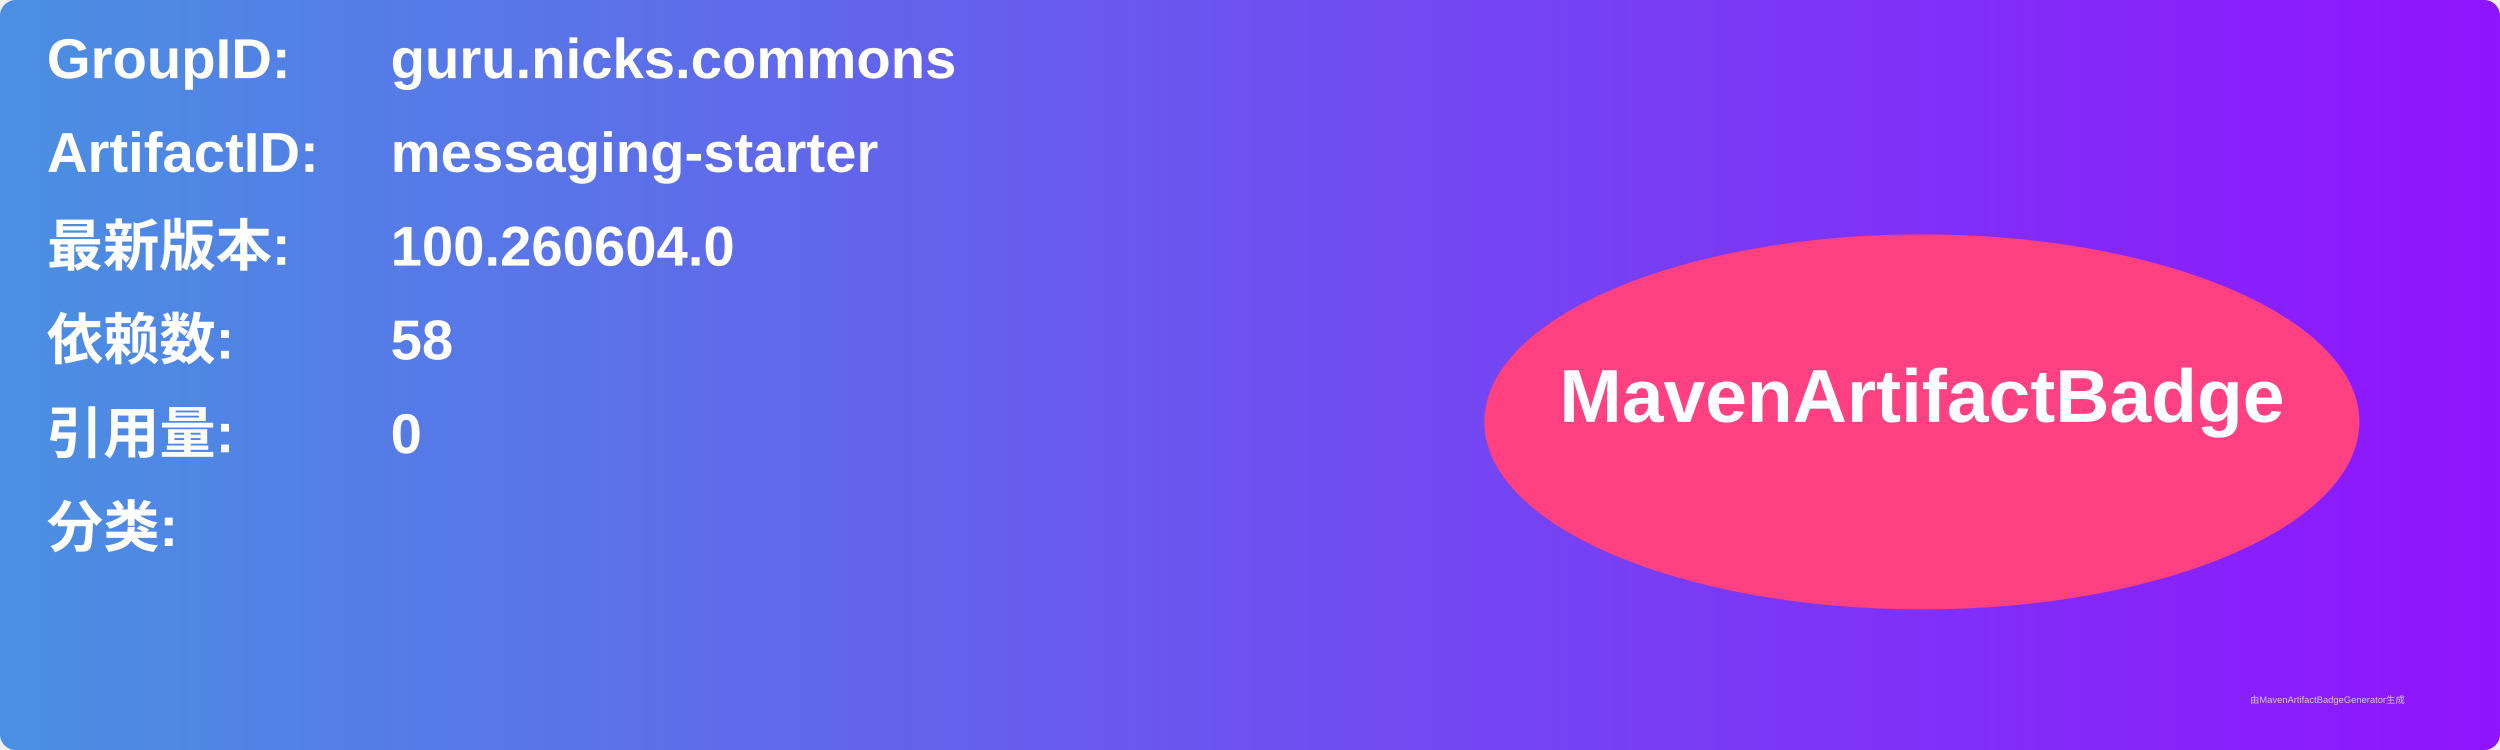
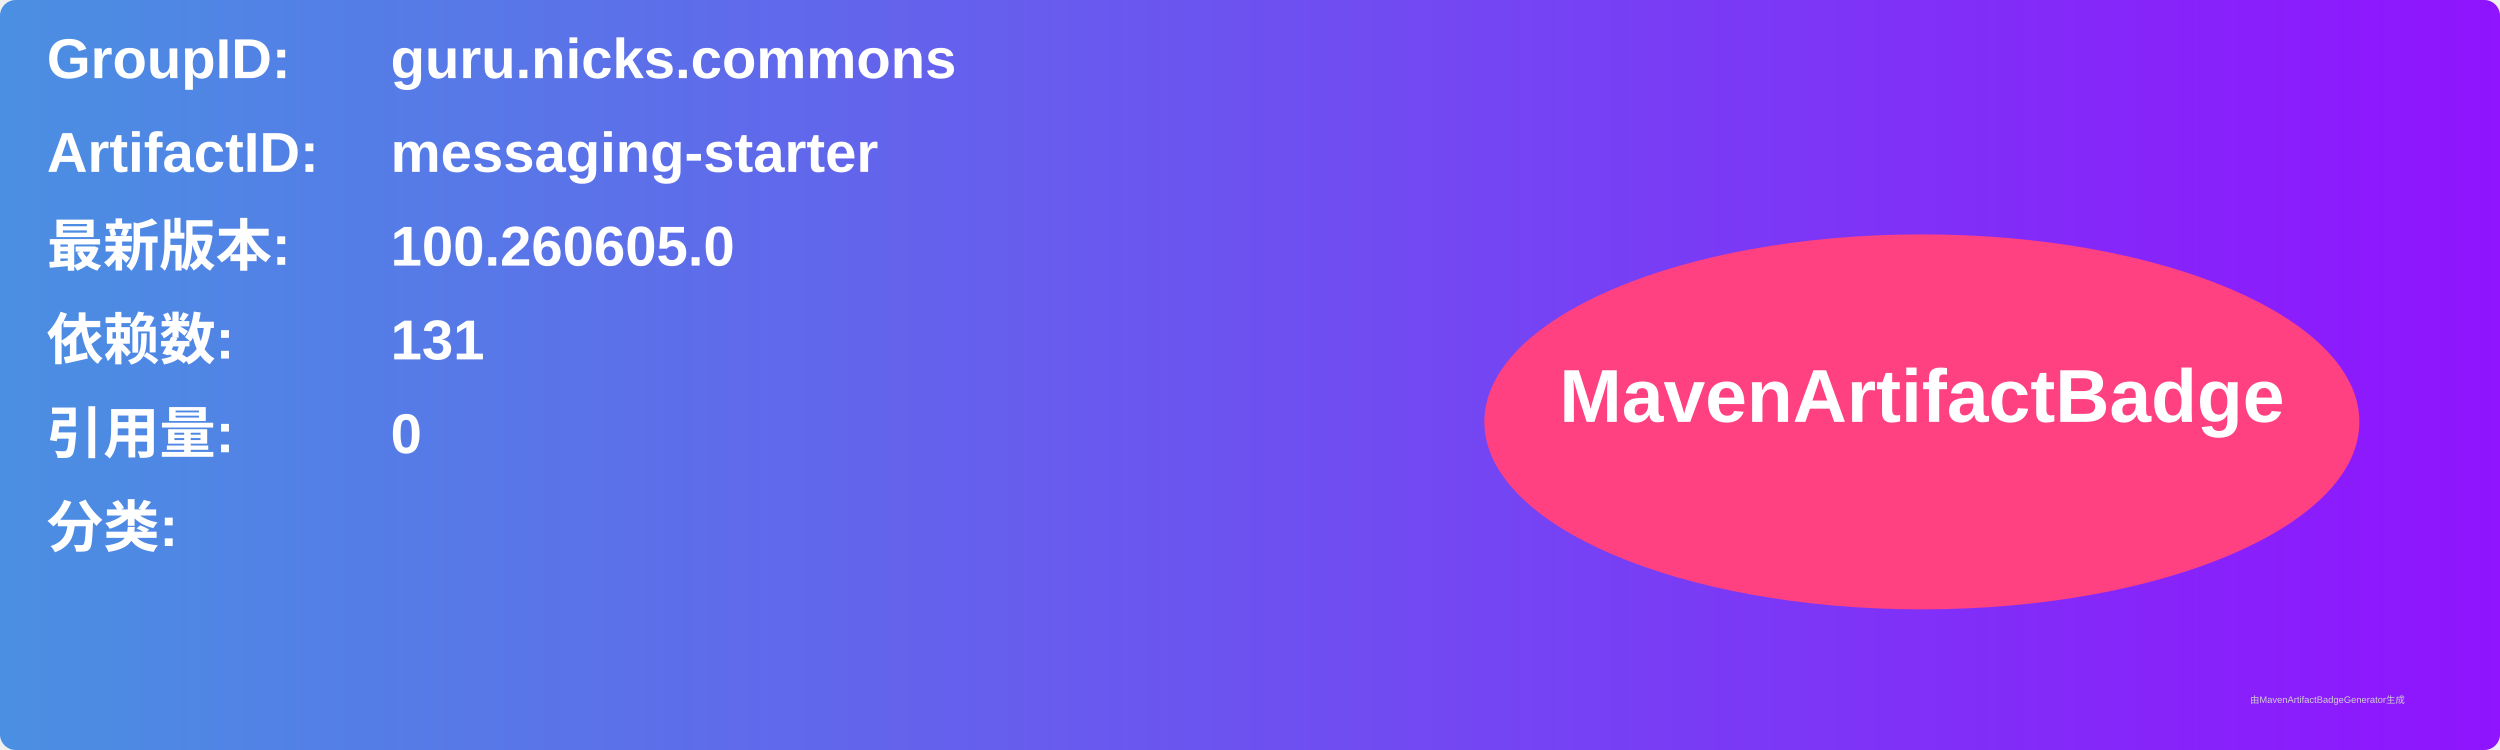
<svg xmlns="http://www.w3.org/2000/svg" width="800" height="240" viewBox="0 0 800 240">
  <linearGradient id="grad" x1="0%" y1="0%" x2="100%" y2="0%">
    <stop offset="0%" stop-color="#4a90e2" />
    <stop offset="100%" stop-color="#9013fe" />
  </linearGradient>
  <rect width="100%" height="100%" rx="5" ry="5" fill="url(#grad)" />
  <g transform="translate(15, 15)">
    <text x="0" y="10" font-family="Arial" font-size="18" fill="white" font-weight="bold" width="260">GroupID:</text>
    <text x="110" y="10" font-family="Arial" font-size="18" fill="white" font-weight="bold" width="460">guru.nicks.commons</text>
    <text x="0" y="40" font-family="Arial" font-size="18" fill="white" font-weight="bold" width="260">ArtifactID:</text>
    <text x="110" y="40" font-family="Arial" font-size="18" fill="white" font-weight="bold" width="460">messaging-starter</text>
    <text x="0" y="70" font-family="Arial" font-size="18" fill="white" font-weight="bold">最新版本:</text>
    <text x="110" y="70" font-family="Arial" font-size="18" fill="white" font-weight="bold">
-       <tspan font-weight="bold">100.260604.0</tspan>
+       <tspan font-weight="bold">100.260605.0</tspan>
    </text>
    <text x="0" y="100" font-family="Arial" font-size="18" fill="white" font-weight="bold">依赖数: </text>
    <text x="110" y="100" font-family="Arial" font-size="18" fill="white">
-       <tspan font-weight="bold">58</tspan>
+       <tspan font-weight="bold">131</tspan>
    </text>
    <text x="0" y="130" font-family="Arial" font-size="18" fill="white" font-weight="bold">引用量: </text>
    <text x="110" y="130" font-family="Arial" font-size="18" fill="white">
      <tspan font-weight="bold">0</tspan>
    </text>
    <text x="0" y="160" font-family="Arial" font-size="18" fill="white" font-weight="bold">分类:</text>
    <text x="10" y="190" font-family="Arial" font-size="10" fill="white">
      <tspan font-weight="bold" />
    </text>
    <ellipse cx="600" cy="120" rx="140" ry="60" fill="#ff4081" />
    <text x="600" y="120" text-anchor="middle" font-family="Arial" font-size="24" fill="white" font-weight="bold">MavenArtifactBadge</text>
  </g>
  <text x="720" y="225" font-family="Arial" font-size="3" fill="#d0d0d0">由MavenArtifactBadgeGenerator生成</text>
</svg>
